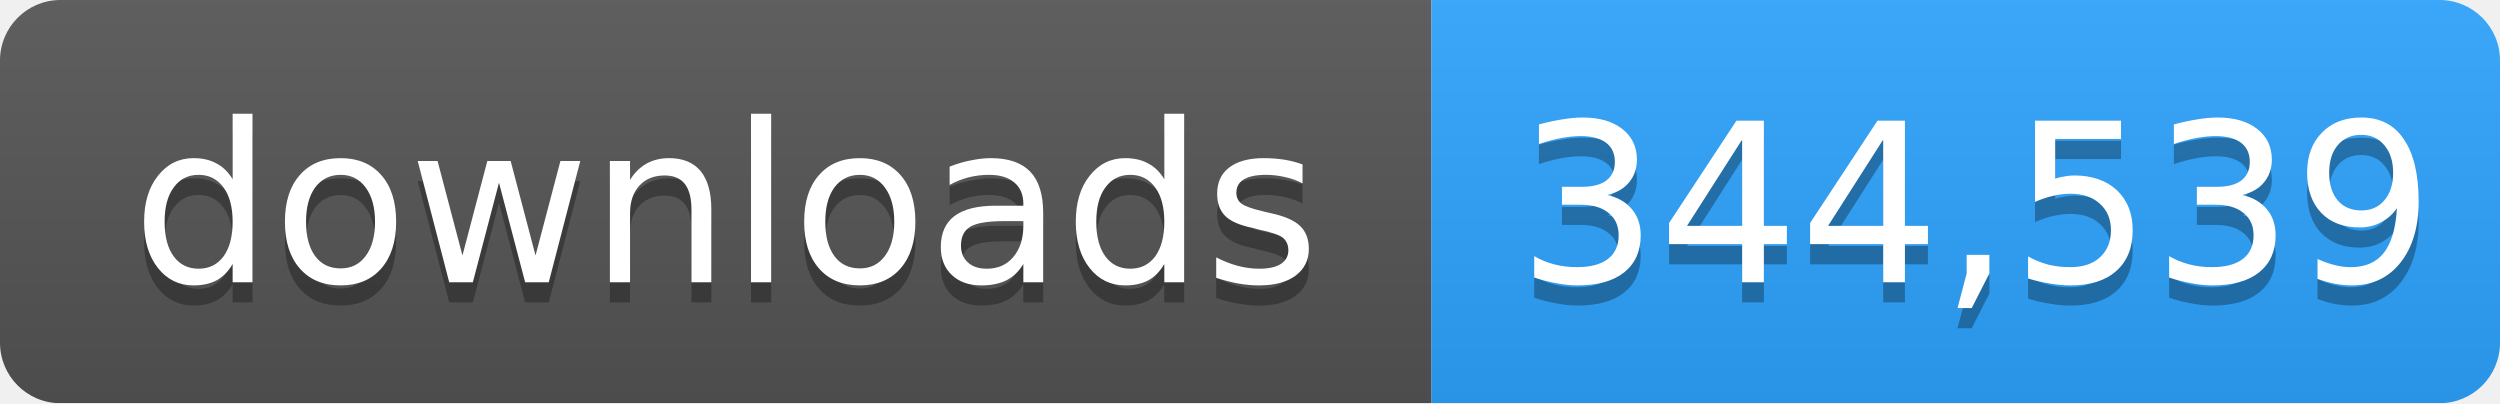
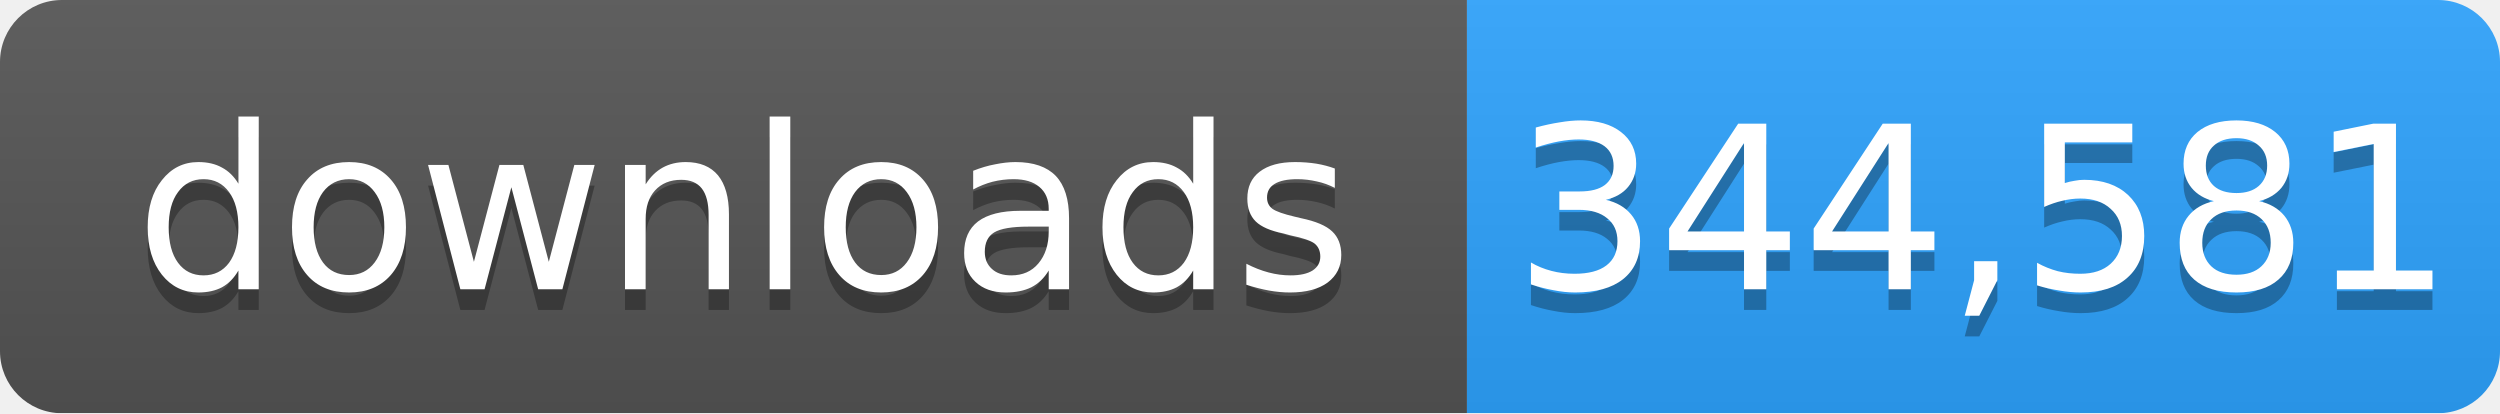
- <svg xmlns="http://www.w3.org/2000/svg" width="124" height="20" role="img" aria-label="downloads: 344,539">
+ <svg xmlns="http://www.w3.org/2000/svg" width="121" height="20" role="img" aria-label="downloads: 344,581">
  <linearGradient id="s" x2="0" y2="100%">
    <stop offset="0" stop-color="#bbb" stop-opacity=".1" />
    <stop offset="1" stop-opacity=".1" />
  </linearGradient>
  <mask id="m">
-     <rect width="124" height="20" rx="3" fill="#fff" />
+     <rect width="121" height="20" rx="3" fill="#fff" />
  </mask>
  <g mask="url(#m)">
    <rect width="71" height="20" fill="#555" />
-     <rect x="71" width="53" height="20" fill="#2ea4ff" />
-     <rect width="124" height="20" fill="url(#s)" />
+     <rect x="71" width="50" height="20" fill="#2ea4ff" />
+     <rect width="121" height="20" fill="url(#s)" />
  </g>
  <g fill="#fff" text-anchor="middle" font-family="Verdana,Geneva,DejaVu Sans,sans-serif" font-size="11">
    <text x="36" y="15" fill="#010101" fill-opacity=".3">downloads</text>
    <text x="36" y="14">downloads</text>
-     <text x="98" y="15" fill="#010101" fill-opacity=".3">344,539</text>
-     <text x="98" y="14">344,539</text>
+     <text x="96" y="15" fill="#010101" fill-opacity=".3">344,581</text>
+     <text x="96" y="14">344,581</text>
  </g>
</svg>
